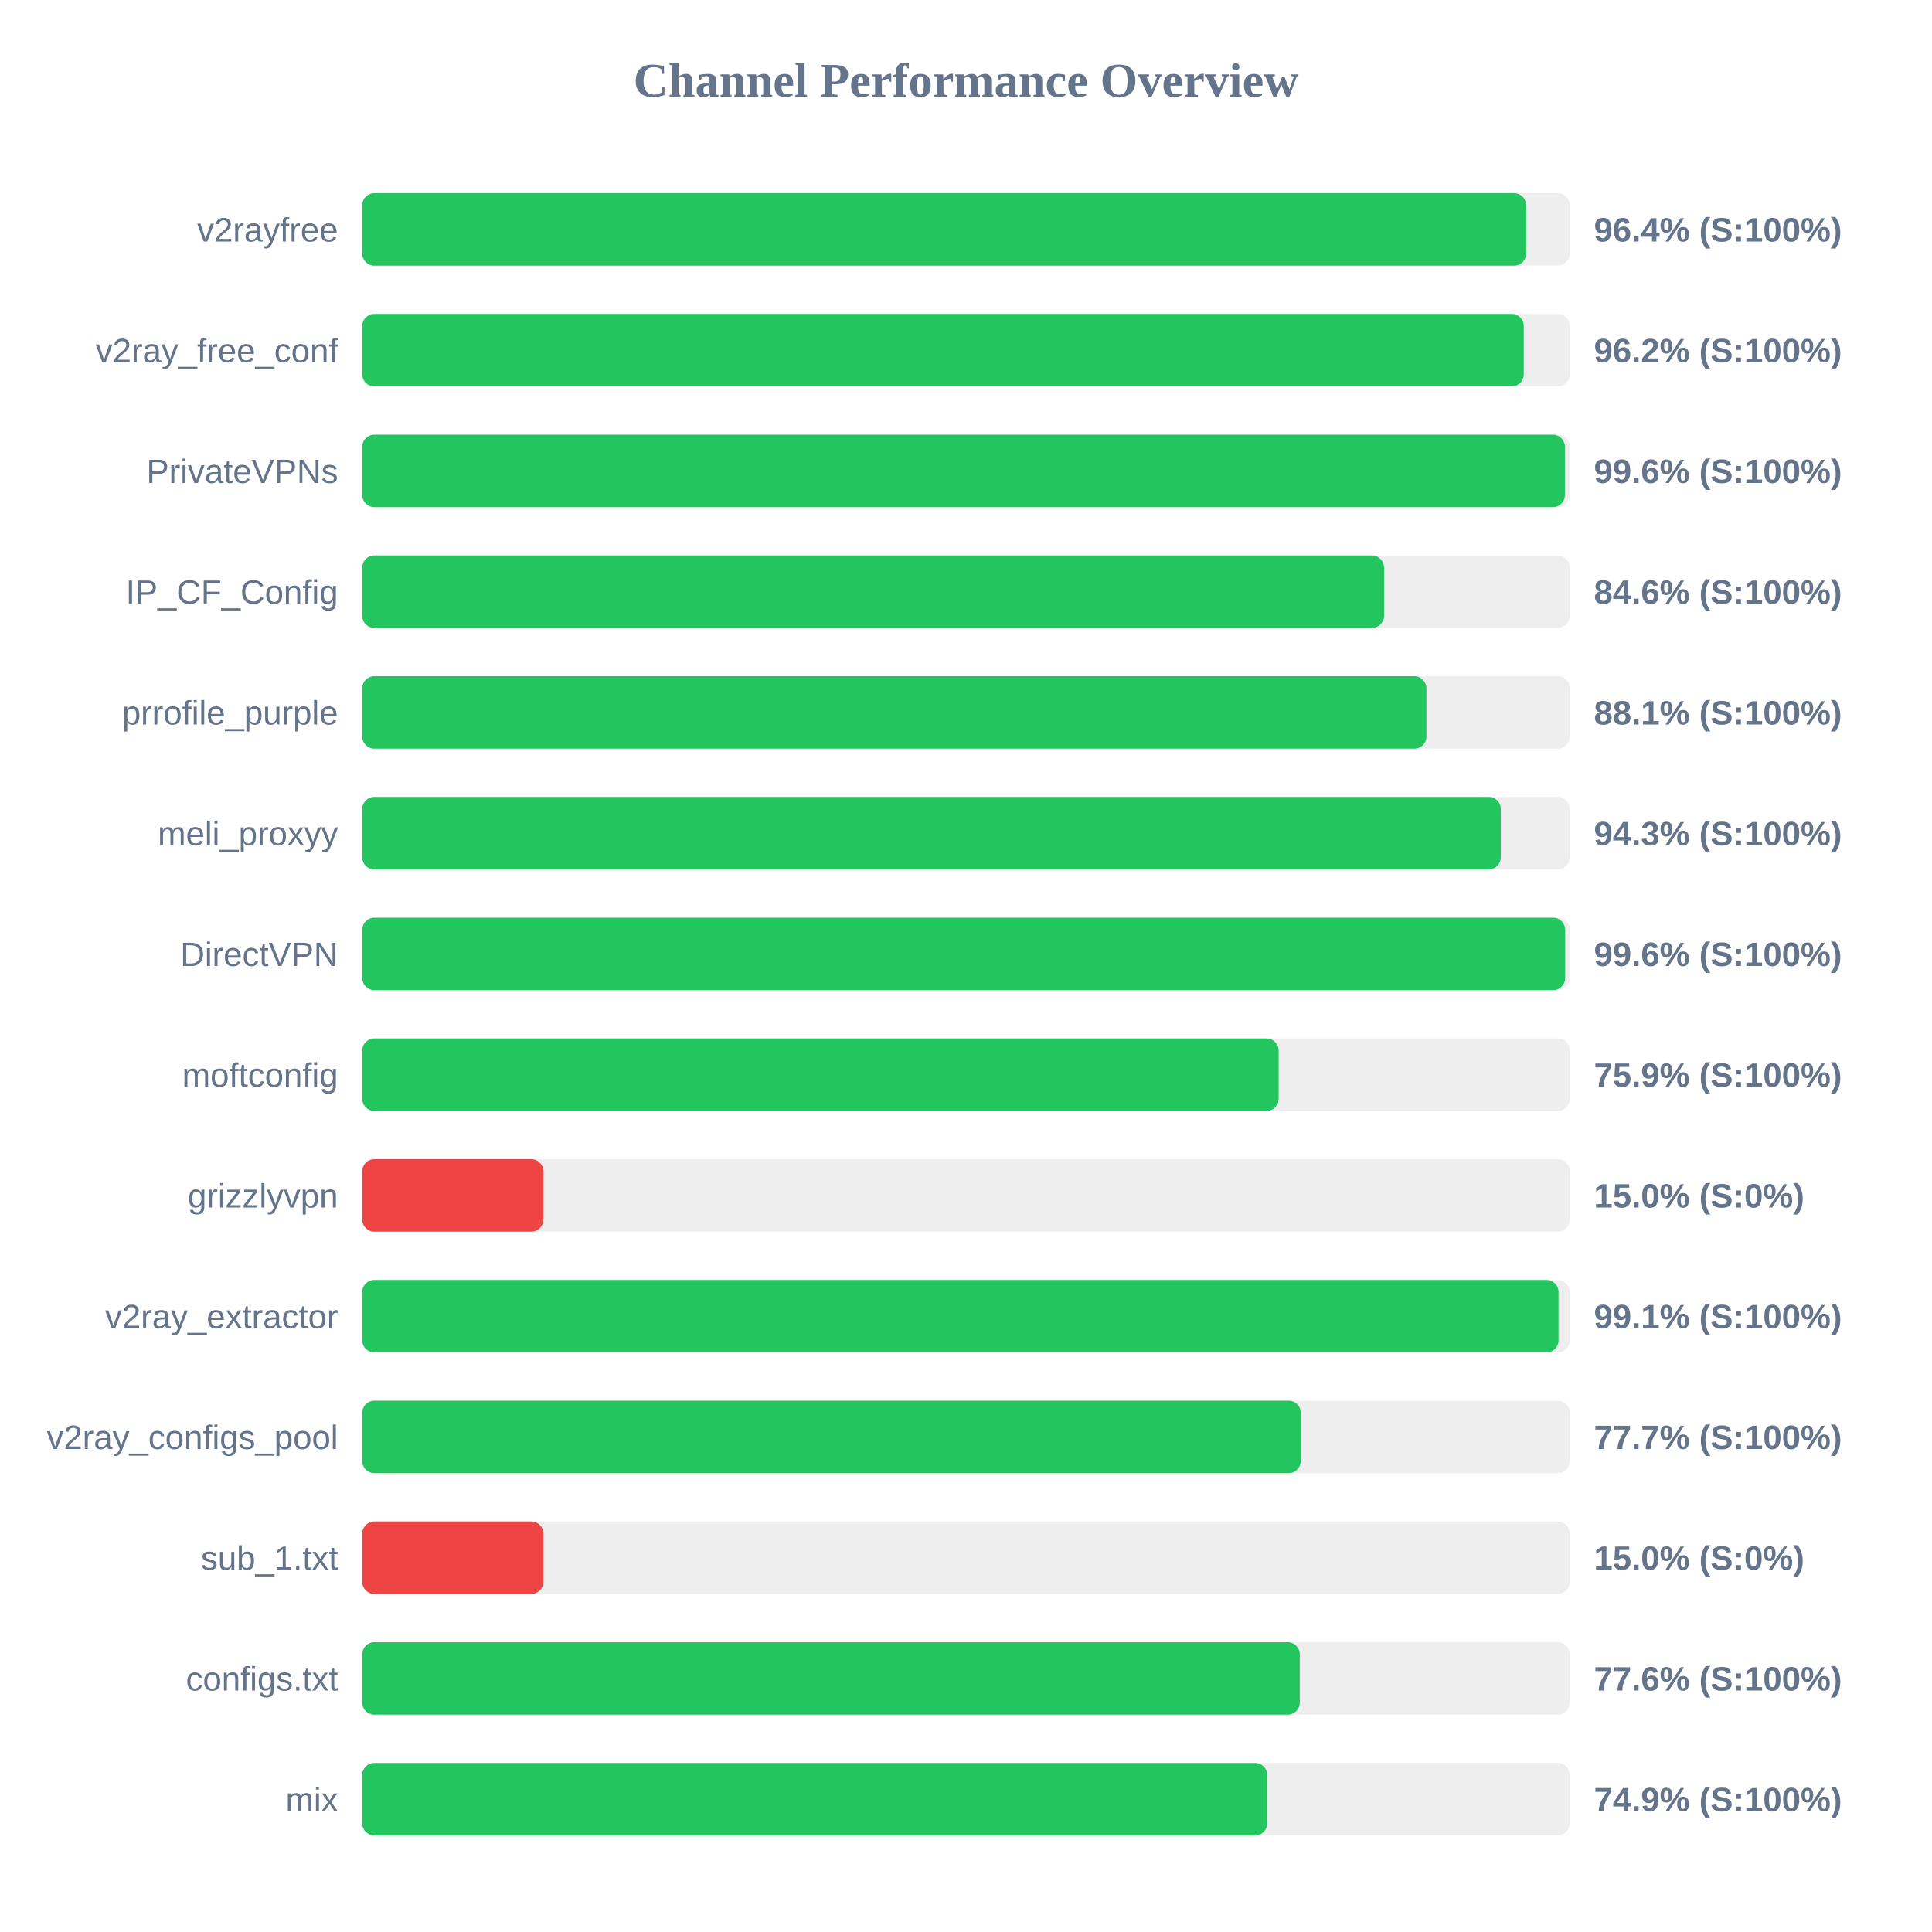
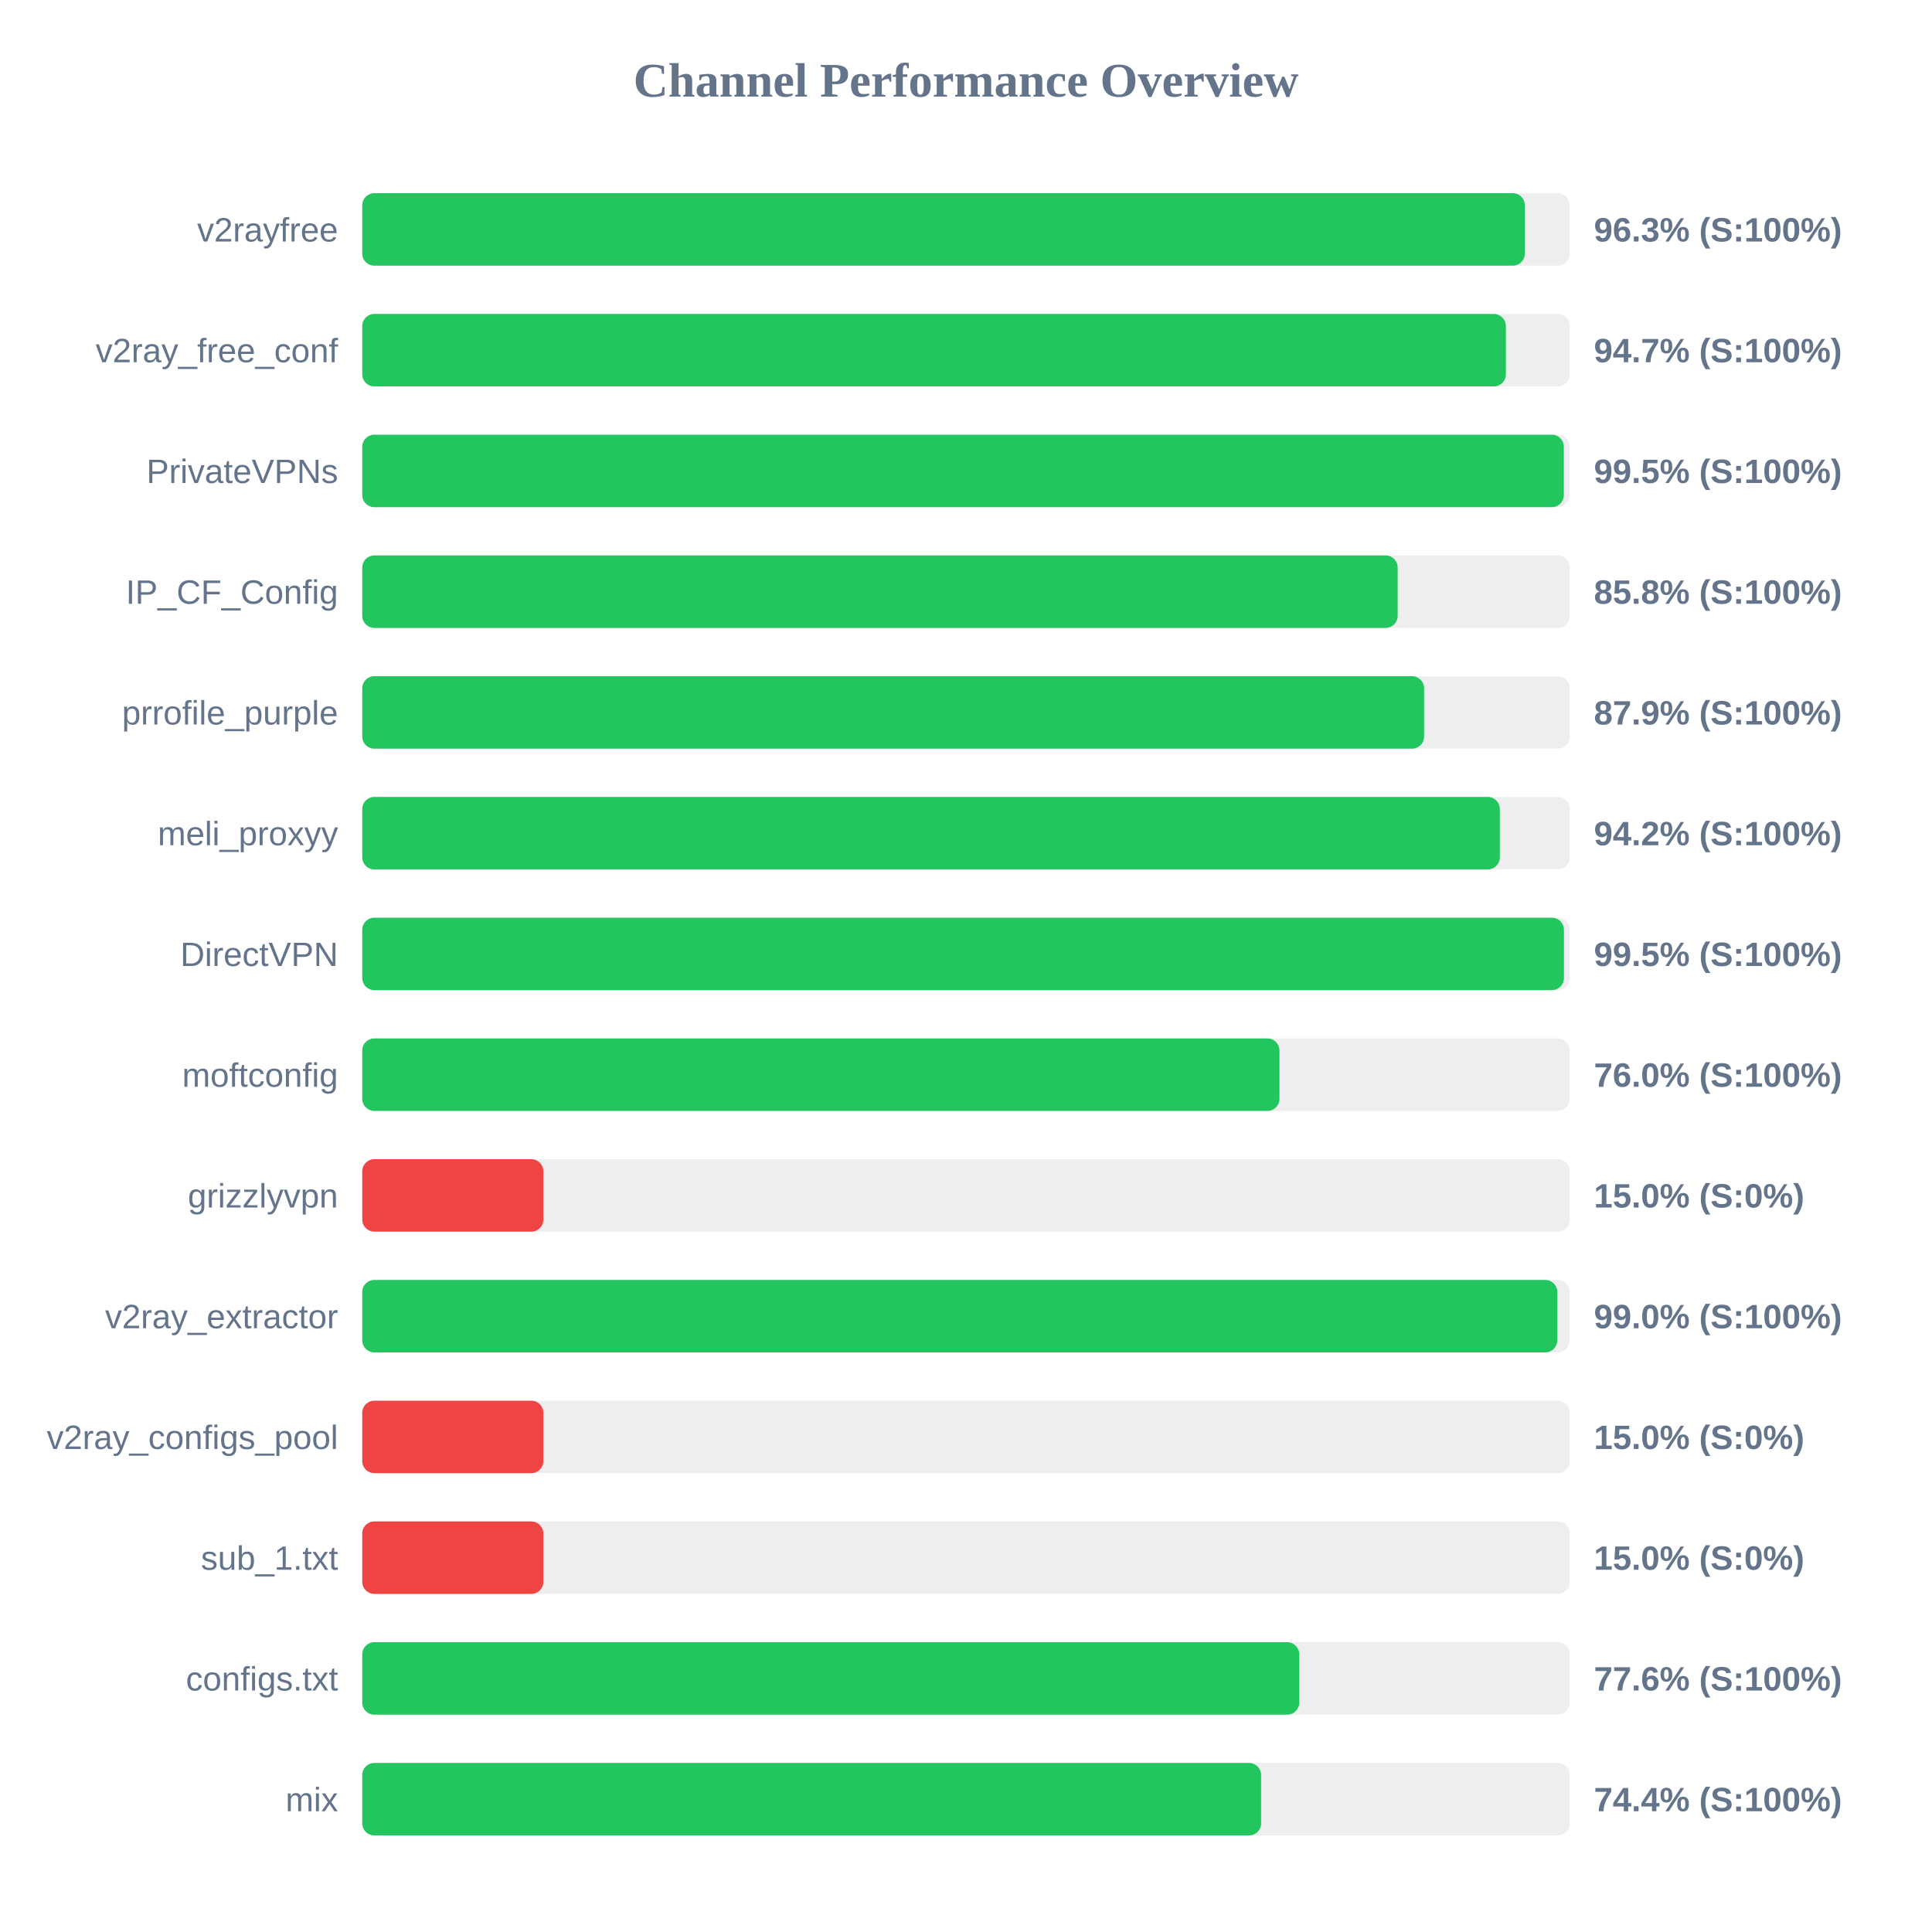
<svg xmlns="http://www.w3.org/2000/svg" width="800" height="800" version="1.1">
  <style>
        .row { font: 14px Arial; fill: #64748b; }
        .score { font: bold 14px Arial; fill: #64748b; }
    </style>
  <text x="400" y="40" text-anchor="middle" font-size="20px" font-weight="bold" fill="#64748b">Channel Performance Overview</text>
  <rect x="150" y="80" width="500" height="30" fill="#eee" rx="5" />
-   <rect x="150" y="80" width="481.95" height="30" fill="#22c55e" rx="5" />
+   <rect x="150" y="80" width="481.4" height="30" fill="#22c55e" rx="5" />
  <text x="140" y="100" text-anchor="end" class="row">v2rayfree</text>
-   <text x="660" y="100" text-anchor="start" class="score">96.4% (S:100%)</text>
+   <text x="660" y="100" text-anchor="start" class="score">96.3% (S:100%)</text>
  <rect x="150" y="130" width="500" height="30" fill="#eee" rx="5" />
-   <rect x="150" y="130" width="480.95" height="30" fill="#22c55e" rx="5" />
+   <rect x="150" y="130" width="473.55" height="30" fill="#22c55e" rx="5" />
  <text x="140" y="150" text-anchor="end" class="row">v2ray_free_conf</text>
-   <text x="660" y="150" text-anchor="start" class="score">96.2% (S:100%)</text>
+   <text x="660" y="150" text-anchor="start" class="score">94.7% (S:100%)</text>
  <rect x="150" y="180" width="500" height="30" fill="#eee" rx="5" />
-   <rect x="150" y="180" width="498.0" height="30" fill="#22c55e" rx="5" />
+   <rect x="150" y="180" width="497.55" height="30" fill="#22c55e" rx="5" />
  <text x="140" y="200" text-anchor="end" class="row">PrivateVPNs</text>
-   <text x="660" y="200" text-anchor="start" class="score">99.6% (S:100%)</text>
+   <text x="660" y="200" text-anchor="start" class="score">99.5% (S:100%)</text>
  <rect x="150" y="230" width="500" height="30" fill="#eee" rx="5" />
-   <rect x="150" y="230" width="423.1" height="30" fill="#22c55e" rx="5" />
+   <rect x="150" y="230" width="428.75" height="30" fill="#22c55e" rx="5" />
  <text x="140" y="250" text-anchor="end" class="row">IP_CF_Config</text>
-   <text x="660" y="250" text-anchor="start" class="score">84.6% (S:100%)</text>
+   <text x="660" y="250" text-anchor="start" class="score">85.8% (S:100%)</text>
  <rect x="150" y="280" width="500" height="30" fill="#eee" rx="5" />
-   <rect x="150" y="280" width="440.65" height="30" fill="#22c55e" rx="5" />
+   <rect x="150" y="280" width="439.7" height="30" fill="#22c55e" rx="5" />
  <text x="140" y="300" text-anchor="end" class="row">prrofile_purple</text>
-   <text x="660" y="300" text-anchor="start" class="score">88.1% (S:100%)</text>
+   <text x="660" y="300" text-anchor="start" class="score">87.9% (S:100%)</text>
  <rect x="150" y="330" width="500" height="30" fill="#eee" rx="5" />
-   <rect x="150" y="330" width="471.45" height="30" fill="#22c55e" rx="5" />
+   <rect x="150" y="330" width="471.05" height="30" fill="#22c55e" rx="5" />
  <text x="140" y="350" text-anchor="end" class="row">meli_proxyy</text>
-   <text x="660" y="350" text-anchor="start" class="score">94.3% (S:100%)</text>
+   <text x="660" y="350" text-anchor="start" class="score">94.2% (S:100%)</text>
  <rect x="150" y="380" width="500" height="30" fill="#eee" rx="5" />
-   <rect x="150" y="380" width="498.1" height="30" fill="#22c55e" rx="5" />
+   <rect x="150" y="380" width="497.6" height="30" fill="#22c55e" rx="5" />
  <text x="140" y="400" text-anchor="end" class="row">DirectVPN</text>
-   <text x="660" y="400" text-anchor="start" class="score">99.6% (S:100%)</text>
+   <text x="660" y="400" text-anchor="start" class="score">99.5% (S:100%)</text>
  <rect x="150" y="430" width="500" height="30" fill="#eee" rx="5" />
-   <rect x="150" y="430" width="379.45" height="30" fill="#22c55e" rx="5" />
+   <rect x="150" y="430" width="379.8" height="30" fill="#22c55e" rx="5" />
  <text x="140" y="450" text-anchor="end" class="row">moftconfig</text>
-   <text x="660" y="450" text-anchor="start" class="score">75.9% (S:100%)</text>
+   <text x="660" y="450" text-anchor="start" class="score">76.0% (S:100%)</text>
  <rect x="150" y="480" width="500" height="30" fill="#eee" rx="5" />
  <rect x="150" y="480" width="75.0" height="30" fill="#ef4444" rx="5" />
  <text x="140" y="500" text-anchor="end" class="row">grizzlyvpn</text>
  <text x="660" y="500" text-anchor="start" class="score">15.0% (S:0%)</text>
  <rect x="150" y="530" width="500" height="30" fill="#eee" rx="5" />
-   <rect x="150" y="530" width="495.35" height="30" fill="#22c55e" rx="5" />
+   <rect x="150" y="530" width="494.85" height="30" fill="#22c55e" rx="5" />
  <text x="140" y="550" text-anchor="end" class="row">v2ray_extractor</text>
-   <text x="660" y="550" text-anchor="start" class="score">99.1% (S:100%)</text>
+   <text x="660" y="550" text-anchor="start" class="score">99.0% (S:100%)</text>
  <rect x="150" y="580" width="500" height="30" fill="#eee" rx="5" />
-   <rect x="150" y="580" width="388.6" height="30" fill="#22c55e" rx="5" />
+   <rect x="150" y="580" width="75.0" height="30" fill="#ef4444" rx="5" />
  <text x="140" y="600" text-anchor="end" class="row">v2ray_configs_pool</text>
-   <text x="660" y="600" text-anchor="start" class="score">77.7% (S:100%)</text>
+   <text x="660" y="600" text-anchor="start" class="score">15.0% (S:0%)</text>
  <rect x="150" y="630" width="500" height="30" fill="#eee" rx="5" />
  <rect x="150" y="630" width="75.0" height="30" fill="#ef4444" rx="5" />
  <text x="140" y="650" text-anchor="end" class="row">sub_1.txt</text>
  <text x="660" y="650" text-anchor="start" class="score">15.0% (S:0%)</text>
  <rect x="150" y="680" width="500" height="30" fill="#eee" rx="5" />
-   <rect x="150" y="680" width="388.2" height="30" fill="#22c55e" rx="5" />
+   <rect x="150" y="680" width="388.0" height="30" fill="#22c55e" rx="5" />
  <text x="140" y="700" text-anchor="end" class="row">configs.txt</text>
  <text x="660" y="700" text-anchor="start" class="score">77.6% (S:100%)</text>
  <rect x="150" y="730" width="500" height="30" fill="#eee" rx="5" />
-   <rect x="150" y="730" width="374.7" height="30" fill="#22c55e" rx="5" />
+   <rect x="150" y="730" width="372.2" height="30" fill="#22c55e" rx="5" />
  <text x="140" y="750" text-anchor="end" class="row">mix</text>
-   <text x="660" y="750" text-anchor="start" class="score">74.9% (S:100%)</text>
+   <text x="660" y="750" text-anchor="start" class="score">74.4% (S:100%)</text>
</svg>
